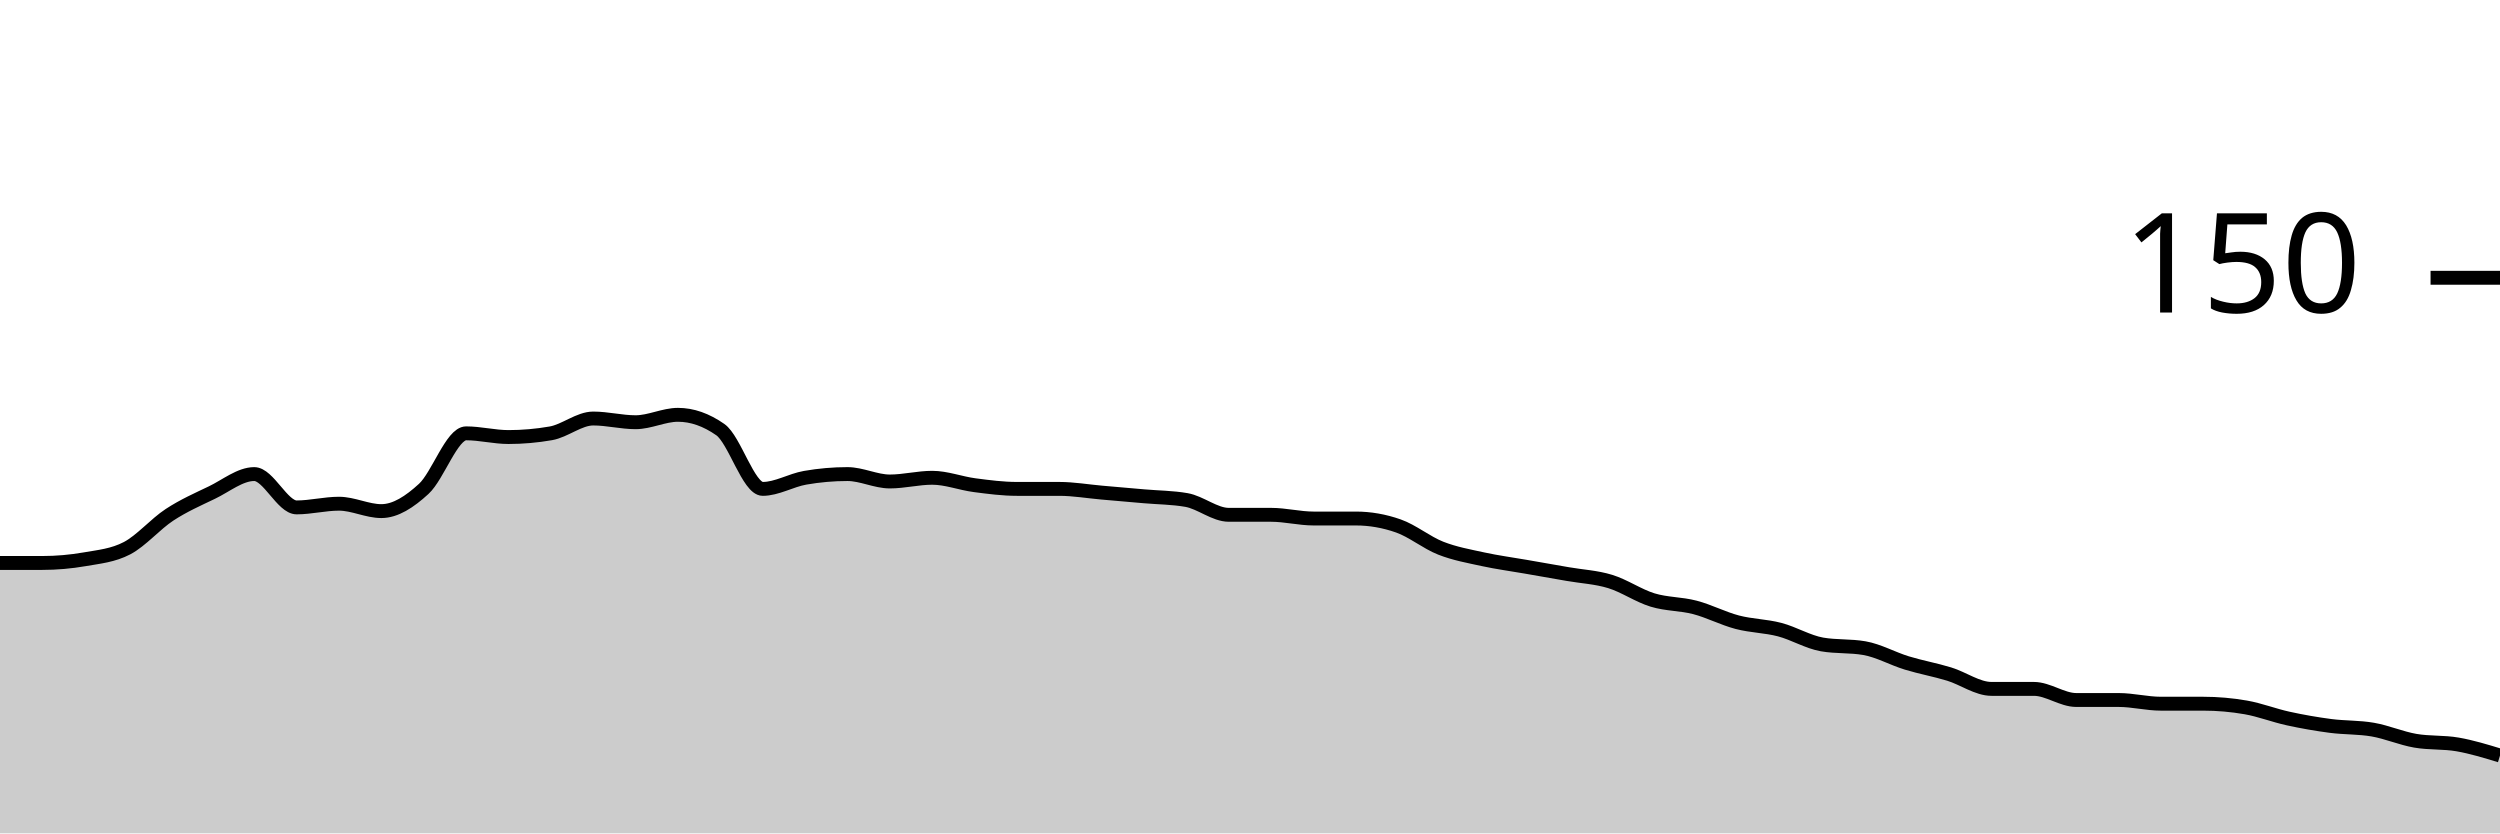
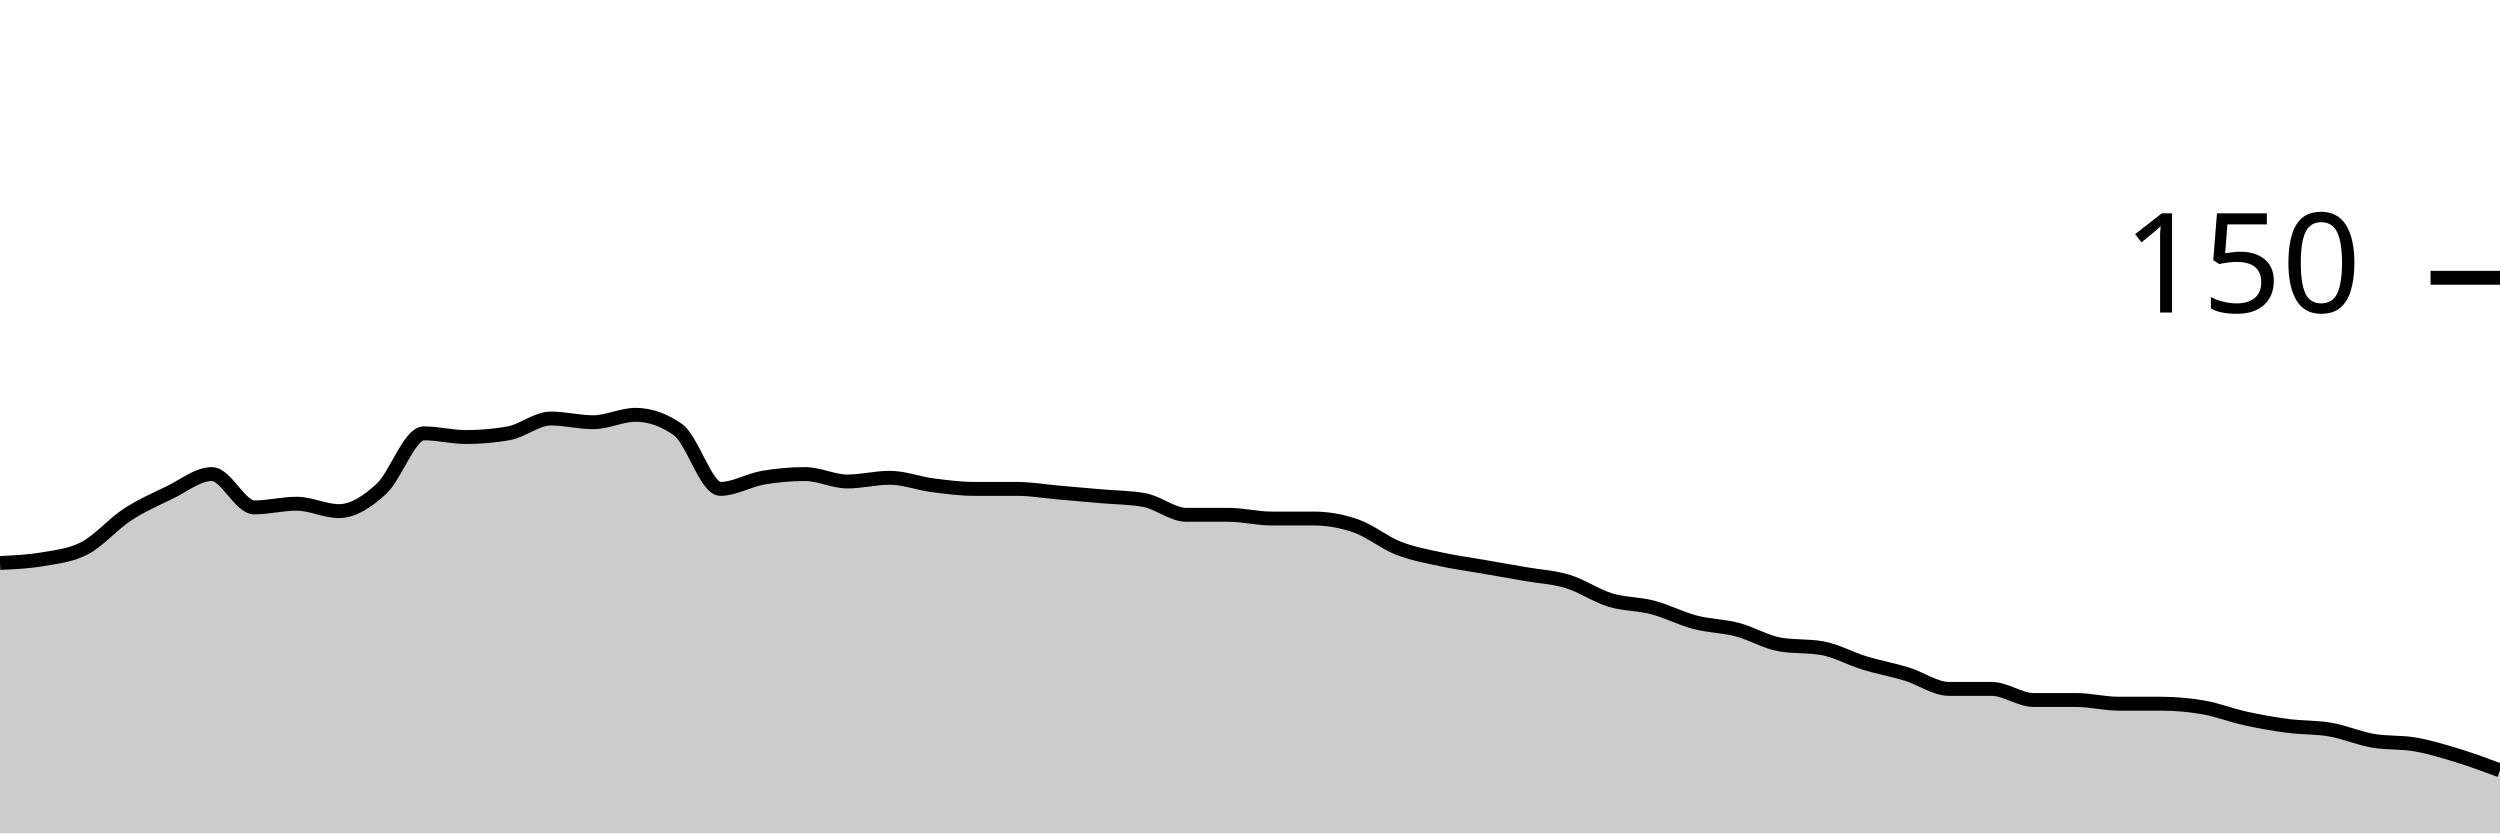
<svg xmlns="http://www.w3.org/2000/svg" viewBox="0 0 180 60">
  <g transform="translate(0,20)">
-     <path class="area" fill="rgba(0, 0, 0, 0.2)" d="M0,20.533C1.017,20.533,2.034,20.533,3.051,20.533C4.068,20.533,5.085,20.444,6.102,20.267C7.119,20.089,8.136,20,9.153,19.467C10.169,18.933,11.186,17.733,12.203,17.067C13.22,16.4,14.237,15.956,15.254,15.467C16.271,14.978,17.288,14.133,18.305,14.133C19.322,14.133,20.339,16.533,21.356,16.533C22.373,16.533,23.39,16.267,24.407,16.267C25.424,16.267,26.441,16.8,27.458,16.8C28.475,16.8,29.492,16.133,30.508,15.2C31.525,14.267,32.542,11.2,33.559,11.2C34.576,11.2,35.593,11.467,36.61,11.467C37.627,11.467,38.644,11.378,39.661,11.2C40.678,11.022,41.695,10.133,42.712,10.133C43.729,10.133,44.746,10.4,45.763,10.4C46.78,10.4,47.797,9.867,48.814,9.867C49.831,9.867,50.847,10.222,51.864,10.933C52.881,11.644,53.898,15.2,54.915,15.2C55.932,15.2,56.949,14.578,57.966,14.4C58.983,14.222,60,14.133,61.017,14.133C62.034,14.133,63.051,14.667,64.068,14.667C65.085,14.667,66.102,14.4,67.119,14.4C68.136,14.4,69.153,14.8,70.169,14.933C71.186,15.067,72.203,15.2,73.22,15.2C74.237,15.2,75.254,15.2,76.271,15.2C77.288,15.2,78.305,15.378,79.322,15.467C80.339,15.556,81.356,15.644,82.373,15.733C83.39,15.822,84.407,15.822,85.424,16C86.441,16.178,87.458,17.067,88.475,17.067C89.492,17.067,90.508,17.067,91.525,17.067C92.542,17.067,93.559,17.333,94.576,17.333C95.593,17.333,96.61,17.333,97.627,17.333C98.644,17.333,99.661,17.511,100.678,17.867C101.695,18.222,102.712,19.067,103.729,19.467C104.746,19.867,105.763,20.044,106.78,20.267C107.797,20.489,108.814,20.622,109.831,20.8C110.847,20.978,111.864,21.156,112.881,21.333C113.898,21.511,114.915,21.556,115.932,21.867C116.949,22.178,117.966,22.889,118.983,23.2C120,23.511,121.017,23.467,122.034,23.733C123.051,24,124.068,24.533,125.085,24.8C126.102,25.067,127.119,25.067,128.136,25.333C129.153,25.6,130.169,26.222,131.186,26.4C132.203,26.578,133.22,26.489,134.237,26.667C135.254,26.844,136.271,27.422,137.288,27.733C138.305,28.044,139.322,28.222,140.339,28.533C141.356,28.844,142.373,29.6,143.39,29.6C144.407,29.6,145.424,29.6,146.441,29.6C147.458,29.6,148.475,30.4,149.492,30.4C150.508,30.4,151.525,30.4,152.542,30.4C153.559,30.4,154.576,30.667,155.593,30.667C156.61,30.667,157.627,30.667,158.644,30.667C159.661,30.667,160.678,30.756,161.695,30.933C162.712,31.111,163.729,31.511,164.746,31.733C165.763,31.956,166.78,32.133,167.797,32.267C168.814,32.4,169.831,32.356,170.847,32.533C171.864,32.711,172.881,33.156,173.898,33.333C174.915,33.511,175.932,33.422,176.949,33.6C177.966,33.778,178.983,34.089,180,34.4L180,40C178.983,40,177.966,40,176.949,40C175.932,40,174.915,40,173.898,40C172.881,40,171.864,40,170.847,40C169.831,40,168.814,40,167.797,40C166.78,40,165.763,40,164.746,40C163.729,40,162.712,40,161.695,40C160.678,40,159.661,40,158.644,40C157.627,40,156.61,40,155.593,40C154.576,40,153.559,40,152.542,40C151.525,40,150.508,40,149.492,40C148.475,40,147.458,40,146.441,40C145.424,40,144.407,40,143.39,40C142.373,40,141.356,40,140.339,40C139.322,40,138.305,40,137.288,40C136.271,40,135.254,40,134.237,40C133.22,40,132.203,40,131.186,40C130.169,40,129.153,40,128.136,40C127.119,40,126.102,40,125.085,40C124.068,40,123.051,40,122.034,40C121.017,40,120,40,118.983,40C117.966,40,116.949,40,115.932,40C114.915,40,113.898,40,112.881,40C111.864,40,110.847,40,109.831,40C108.814,40,107.797,40,106.78,40C105.763,40,104.746,40,103.729,40C102.712,40,101.695,40,100.678,40C99.661,40,98.644,40,97.627,40C96.61,40,95.593,40,94.576,40C93.559,40,92.542,40,91.525,40C90.508,40,89.492,40,88.475,40C87.458,40,86.441,40,85.424,40C84.407,40,83.39,40,82.373,40C81.356,40,80.339,40,79.322,40C78.305,40,77.288,40,76.271,40C75.254,40,74.237,40,73.22,40C72.203,40,71.186,40,70.169,40C69.153,40,68.136,40,67.119,40C66.102,40,65.085,40,64.068,40C63.051,40,62.034,40,61.017,40C60,40,58.983,40,57.966,40C56.949,40,55.932,40,54.915,40C53.898,40,52.881,40,51.864,40C50.847,40,49.831,40,48.814,40C47.797,40,46.78,40,45.763,40C44.746,40,43.729,40,42.712,40C41.695,40,40.678,40,39.661,40C38.644,40,37.627,40,36.61,40C35.593,40,34.576,40,33.559,40C32.542,40,31.525,40,30.508,40C29.492,40,28.475,40,27.458,40C26.441,40,25.424,40,24.407,40C23.39,40,22.373,40,21.356,40C20.339,40,19.322,40,18.305,40C17.288,40,16.271,40,15.254,40C14.237,40,13.22,40,12.203,40C11.186,40,10.169,40,9.153,40C8.136,40,7.119,40,6.102,40C5.085,40,4.068,40,3.051,40C2.034,40,1.017,40,0,40Z" />
-     <path class="line" stroke="black" fill="none" d="M0,20.533C1.017,20.533,2.034,20.533,3.051,20.533C4.068,20.533,5.085,20.444,6.102,20.267C7.119,20.089,8.136,20,9.153,19.467C10.169,18.933,11.186,17.733,12.203,17.067C13.22,16.4,14.237,15.956,15.254,15.467C16.271,14.978,17.288,14.133,18.305,14.133C19.322,14.133,20.339,16.533,21.356,16.533C22.373,16.533,23.39,16.267,24.407,16.267C25.424,16.267,26.441,16.8,27.458,16.8C28.475,16.8,29.492,16.133,30.508,15.2C31.525,14.267,32.542,11.2,33.559,11.2C34.576,11.2,35.593,11.467,36.61,11.467C37.627,11.467,38.644,11.378,39.661,11.2C40.678,11.022,41.695,10.133,42.712,10.133C43.729,10.133,44.746,10.4,45.763,10.4C46.78,10.4,47.797,9.867,48.814,9.867C49.831,9.867,50.847,10.222,51.864,10.933C52.881,11.644,53.898,15.2,54.915,15.2C55.932,15.2,56.949,14.578,57.966,14.4C58.983,14.222,60,14.133,61.017,14.133C62.034,14.133,63.051,14.667,64.068,14.667C65.085,14.667,66.102,14.4,67.119,14.4C68.136,14.4,69.153,14.8,70.169,14.933C71.186,15.067,72.203,15.2,73.22,15.2C74.237,15.2,75.254,15.2,76.271,15.2C77.288,15.2,78.305,15.378,79.322,15.467C80.339,15.556,81.356,15.644,82.373,15.733C83.39,15.822,84.407,15.822,85.424,16C86.441,16.178,87.458,17.067,88.475,17.067C89.492,17.067,90.508,17.067,91.525,17.067C92.542,17.067,93.559,17.333,94.576,17.333C95.593,17.333,96.61,17.333,97.627,17.333C98.644,17.333,99.661,17.511,100.678,17.867C101.695,18.222,102.712,19.067,103.729,19.467C104.746,19.867,105.763,20.044,106.78,20.267C107.797,20.489,108.814,20.622,109.831,20.8C110.847,20.978,111.864,21.156,112.881,21.333C113.898,21.511,114.915,21.556,115.932,21.867C116.949,22.178,117.966,22.889,118.983,23.2C120,23.511,121.017,23.467,122.034,23.733C123.051,24,124.068,24.533,125.085,24.8C126.102,25.067,127.119,25.067,128.136,25.333C129.153,25.6,130.169,26.222,131.186,26.4C132.203,26.578,133.22,26.489,134.237,26.667C135.254,26.844,136.271,27.422,137.288,27.733C138.305,28.044,139.322,28.222,140.339,28.533C141.356,28.844,142.373,29.6,143.39,29.6C144.407,29.6,145.424,29.6,146.441,29.6C147.458,29.6,148.475,30.4,149.492,30.4C150.508,30.4,151.525,30.4,152.542,30.4C153.559,30.4,154.576,30.667,155.593,30.667C156.61,30.667,157.627,30.667,158.644,30.667C159.661,30.667,160.678,30.756,161.695,30.933C162.712,31.111,163.729,31.511,164.746,31.733C165.763,31.956,166.78,32.133,167.797,32.267C168.814,32.4,169.831,32.356,170.847,32.533C171.864,32.711,172.881,33.156,173.898,33.333C174.915,33.511,175.932,33.422,176.949,33.6C177.966,33.778,178.983,34.089,180,34.4" />
+     <path class="area" fill="rgba(0, 0, 0, 0.2)" d="M0,20.533C1.017,20.489,2.034,20.444,3.051,20.267C4.068,20.089,5.085,20,6.102,19.467C7.119,18.933,8.136,17.733,9.153,17.067C10.169,16.4,11.186,15.956,12.203,15.467C13.22,14.978,14.237,14.133,15.254,14.133C16.271,14.133,17.288,16.533,18.305,16.533C19.322,16.533,20.339,16.267,21.356,16.267C22.373,16.267,23.39,16.8,24.407,16.8C25.424,16.8,26.441,16.133,27.458,15.2C28.475,14.267,29.492,11.2,30.508,11.2C31.525,11.2,32.542,11.467,33.559,11.467C34.576,11.467,35.593,11.378,36.61,11.2C37.627,11.022,38.644,10.133,39.661,10.133C40.678,10.133,41.695,10.4,42.712,10.4C43.729,10.4,44.746,9.867,45.763,9.867C46.78,9.867,47.797,10.222,48.814,10.933C49.831,11.644,50.847,15.2,51.864,15.2C52.881,15.2,53.898,14.578,54.915,14.4C55.932,14.222,56.949,14.133,57.966,14.133C58.983,14.133,60,14.667,61.017,14.667C62.034,14.667,63.051,14.4,64.068,14.4C65.085,14.4,66.102,14.8,67.119,14.933C68.136,15.067,69.153,15.2,70.169,15.2C71.186,15.2,72.203,15.2,73.22,15.2C74.237,15.2,75.254,15.378,76.271,15.467C77.288,15.556,78.305,15.644,79.322,15.733C80.339,15.822,81.356,15.822,82.373,16C83.39,16.178,84.407,17.067,85.424,17.067C86.441,17.067,87.458,17.067,88.475,17.067C89.492,17.067,90.508,17.333,91.525,17.333C92.542,17.333,93.559,17.333,94.576,17.333C95.593,17.333,96.61,17.511,97.627,17.867C98.644,18.222,99.661,19.067,100.678,19.467C101.695,19.867,102.712,20.044,103.729,20.267C104.746,20.489,105.763,20.622,106.78,20.8C107.797,20.978,108.814,21.156,109.831,21.333C110.847,21.511,111.864,21.556,112.881,21.867C113.898,22.178,114.915,22.889,115.932,23.2C116.949,23.511,117.966,23.467,118.983,23.733C120,24,121.017,24.533,122.034,24.8C123.051,25.067,124.068,25.067,125.085,25.333C126.102,25.6,127.119,26.222,128.136,26.4C129.153,26.578,130.169,26.489,131.186,26.667C132.203,26.844,133.22,27.422,134.237,27.733C135.254,28.044,136.271,28.222,137.288,28.533C138.305,28.844,139.322,29.6,140.339,29.6C141.356,29.6,142.373,29.6,143.39,29.6C144.407,29.6,145.424,30.4,146.441,30.4C147.458,30.4,148.475,30.4,149.492,30.4C150.508,30.4,151.525,30.667,152.542,30.667C153.559,30.667,154.576,30.667,155.593,30.667C156.61,30.667,157.627,30.756,158.644,30.933C159.661,31.111,160.678,31.511,161.695,31.733C162.712,31.956,163.729,32.133,164.746,32.267C165.763,32.4,166.78,32.356,167.797,32.533C168.814,32.711,169.831,33.156,170.847,33.333C171.864,33.511,172.881,33.422,173.898,33.6C174.915,33.778,175.932,34.089,176.949,34.4C177.966,34.711,178.983,35.089,180,35.467L180,40C178.983,40,177.966,40,176.949,40C175.932,40,174.915,40,173.898,40C172.881,40,171.864,40,170.847,40C169.831,40,168.814,40,167.797,40C166.78,40,165.763,40,164.746,40C163.729,40,162.712,40,161.695,40C160.678,40,159.661,40,158.644,40C157.627,40,156.61,40,155.593,40C154.576,40,153.559,40,152.542,40C151.525,40,150.508,40,149.492,40C148.475,40,147.458,40,146.441,40C145.424,40,144.407,40,143.39,40C142.373,40,141.356,40,140.339,40C139.322,40,138.305,40,137.288,40C136.271,40,135.254,40,134.237,40C133.22,40,132.203,40,131.186,40C130.169,40,129.153,40,128.136,40C127.119,40,126.102,40,125.085,40C124.068,40,123.051,40,122.034,40C121.017,40,120,40,118.983,40C117.966,40,116.949,40,115.932,40C114.915,40,113.898,40,112.881,40C111.864,40,110.847,40,109.831,40C108.814,40,107.797,40,106.78,40C105.763,40,104.746,40,103.729,40C102.712,40,101.695,40,100.678,40C99.661,40,98.644,40,97.627,40C96.61,40,95.593,40,94.576,40C93.559,40,92.542,40,91.525,40C90.508,40,89.492,40,88.475,40C87.458,40,86.441,40,85.424,40C84.407,40,83.39,40,82.373,40C81.356,40,80.339,40,79.322,40C78.305,40,77.288,40,76.271,40C75.254,40,74.237,40,73.22,40C72.203,40,71.186,40,70.169,40C69.153,40,68.136,40,67.119,40C66.102,40,65.085,40,64.068,40C63.051,40,62.034,40,61.017,40C60,40,58.983,40,57.966,40C56.949,40,55.932,40,54.915,40C53.898,40,52.881,40,51.864,40C50.847,40,49.831,40,48.814,40C47.797,40,46.78,40,45.763,40C44.746,40,43.729,40,42.712,40C41.695,40,40.678,40,39.661,40C38.644,40,37.627,40,36.61,40C35.593,40,34.576,40,33.559,40C32.542,40,31.525,40,30.508,40C29.492,40,28.475,40,27.458,40C26.441,40,25.424,40,24.407,40C23.39,40,22.373,40,21.356,40C20.339,40,19.322,40,18.305,40C17.288,40,16.271,40,15.254,40C14.237,40,13.22,40,12.203,40C11.186,40,10.169,40,9.153,40C8.136,40,7.119,40,6.102,40C5.085,40,4.068,40,3.051,40C2.034,40,1.017,40,0,40Z" />
+     <path class="line" stroke="black" fill="none" d="M0,20.533C1.017,20.489,2.034,20.444,3.051,20.267C4.068,20.089,5.085,20,6.102,19.467C7.119,18.933,8.136,17.733,9.153,17.067C10.169,16.4,11.186,15.956,12.203,15.467C13.22,14.978,14.237,14.133,15.254,14.133C16.271,14.133,17.288,16.533,18.305,16.533C19.322,16.533,20.339,16.267,21.356,16.267C22.373,16.267,23.39,16.8,24.407,16.8C25.424,16.8,26.441,16.133,27.458,15.2C28.475,14.267,29.492,11.2,30.508,11.2C31.525,11.2,32.542,11.467,33.559,11.467C34.576,11.467,35.593,11.378,36.61,11.2C37.627,11.022,38.644,10.133,39.661,10.133C40.678,10.133,41.695,10.4,42.712,10.4C43.729,10.4,44.746,9.867,45.763,9.867C46.78,9.867,47.797,10.222,48.814,10.933C49.831,11.644,50.847,15.2,51.864,15.2C52.881,15.2,53.898,14.578,54.915,14.4C55.932,14.222,56.949,14.133,57.966,14.133C58.983,14.133,60,14.667,61.017,14.667C62.034,14.667,63.051,14.4,64.068,14.4C65.085,14.4,66.102,14.8,67.119,14.933C68.136,15.067,69.153,15.2,70.169,15.2C71.186,15.2,72.203,15.2,73.22,15.2C74.237,15.2,75.254,15.378,76.271,15.467C77.288,15.556,78.305,15.644,79.322,15.733C80.339,15.822,81.356,15.822,82.373,16C83.39,16.178,84.407,17.067,85.424,17.067C86.441,17.067,87.458,17.067,88.475,17.067C89.492,17.067,90.508,17.333,91.525,17.333C92.542,17.333,93.559,17.333,94.576,17.333C95.593,17.333,96.61,17.511,97.627,17.867C98.644,18.222,99.661,19.067,100.678,19.467C101.695,19.867,102.712,20.044,103.729,20.267C104.746,20.489,105.763,20.622,106.78,20.8C107.797,20.978,108.814,21.156,109.831,21.333C110.847,21.511,111.864,21.556,112.881,21.867C113.898,22.178,114.915,22.889,115.932,23.2C116.949,23.511,117.966,23.467,118.983,23.733C120,24,121.017,24.533,122.034,24.8C123.051,25.067,124.068,25.067,125.085,25.333C126.102,25.6,127.119,26.222,128.136,26.4C129.153,26.578,130.169,26.489,131.186,26.667C132.203,26.844,133.22,27.422,134.237,27.733C135.254,28.044,136.271,28.222,137.288,28.533C138.305,28.844,139.322,29.6,140.339,29.6C141.356,29.6,142.373,29.6,143.39,29.6C144.407,29.6,145.424,30.4,146.441,30.4C147.458,30.4,148.475,30.4,149.492,30.4C150.508,30.4,151.525,30.667,152.542,30.667C153.559,30.667,154.576,30.667,155.593,30.667C156.61,30.667,157.627,30.756,158.644,30.933C159.661,31.111,160.678,31.511,161.695,31.733C162.712,31.956,163.729,32.133,164.746,32.267C165.763,32.4,166.78,32.356,167.797,32.533C168.814,32.711,169.831,33.156,170.847,33.333C171.864,33.511,172.881,33.422,173.898,33.6C174.915,33.778,175.932,34.089,176.949,34.4C177.966,34.711,178.983,35.089,180,35.467" />
    <path class="axis-ceiling" stroke-width="1" stroke="black" fill="none" d="M175,0L180,0" />
    <text class="axis-ceiling-label" font-family="sans-serif" text-anchor="end" font-size="10px" x="170" y="2.5">150</text>
  </g>
</svg>
